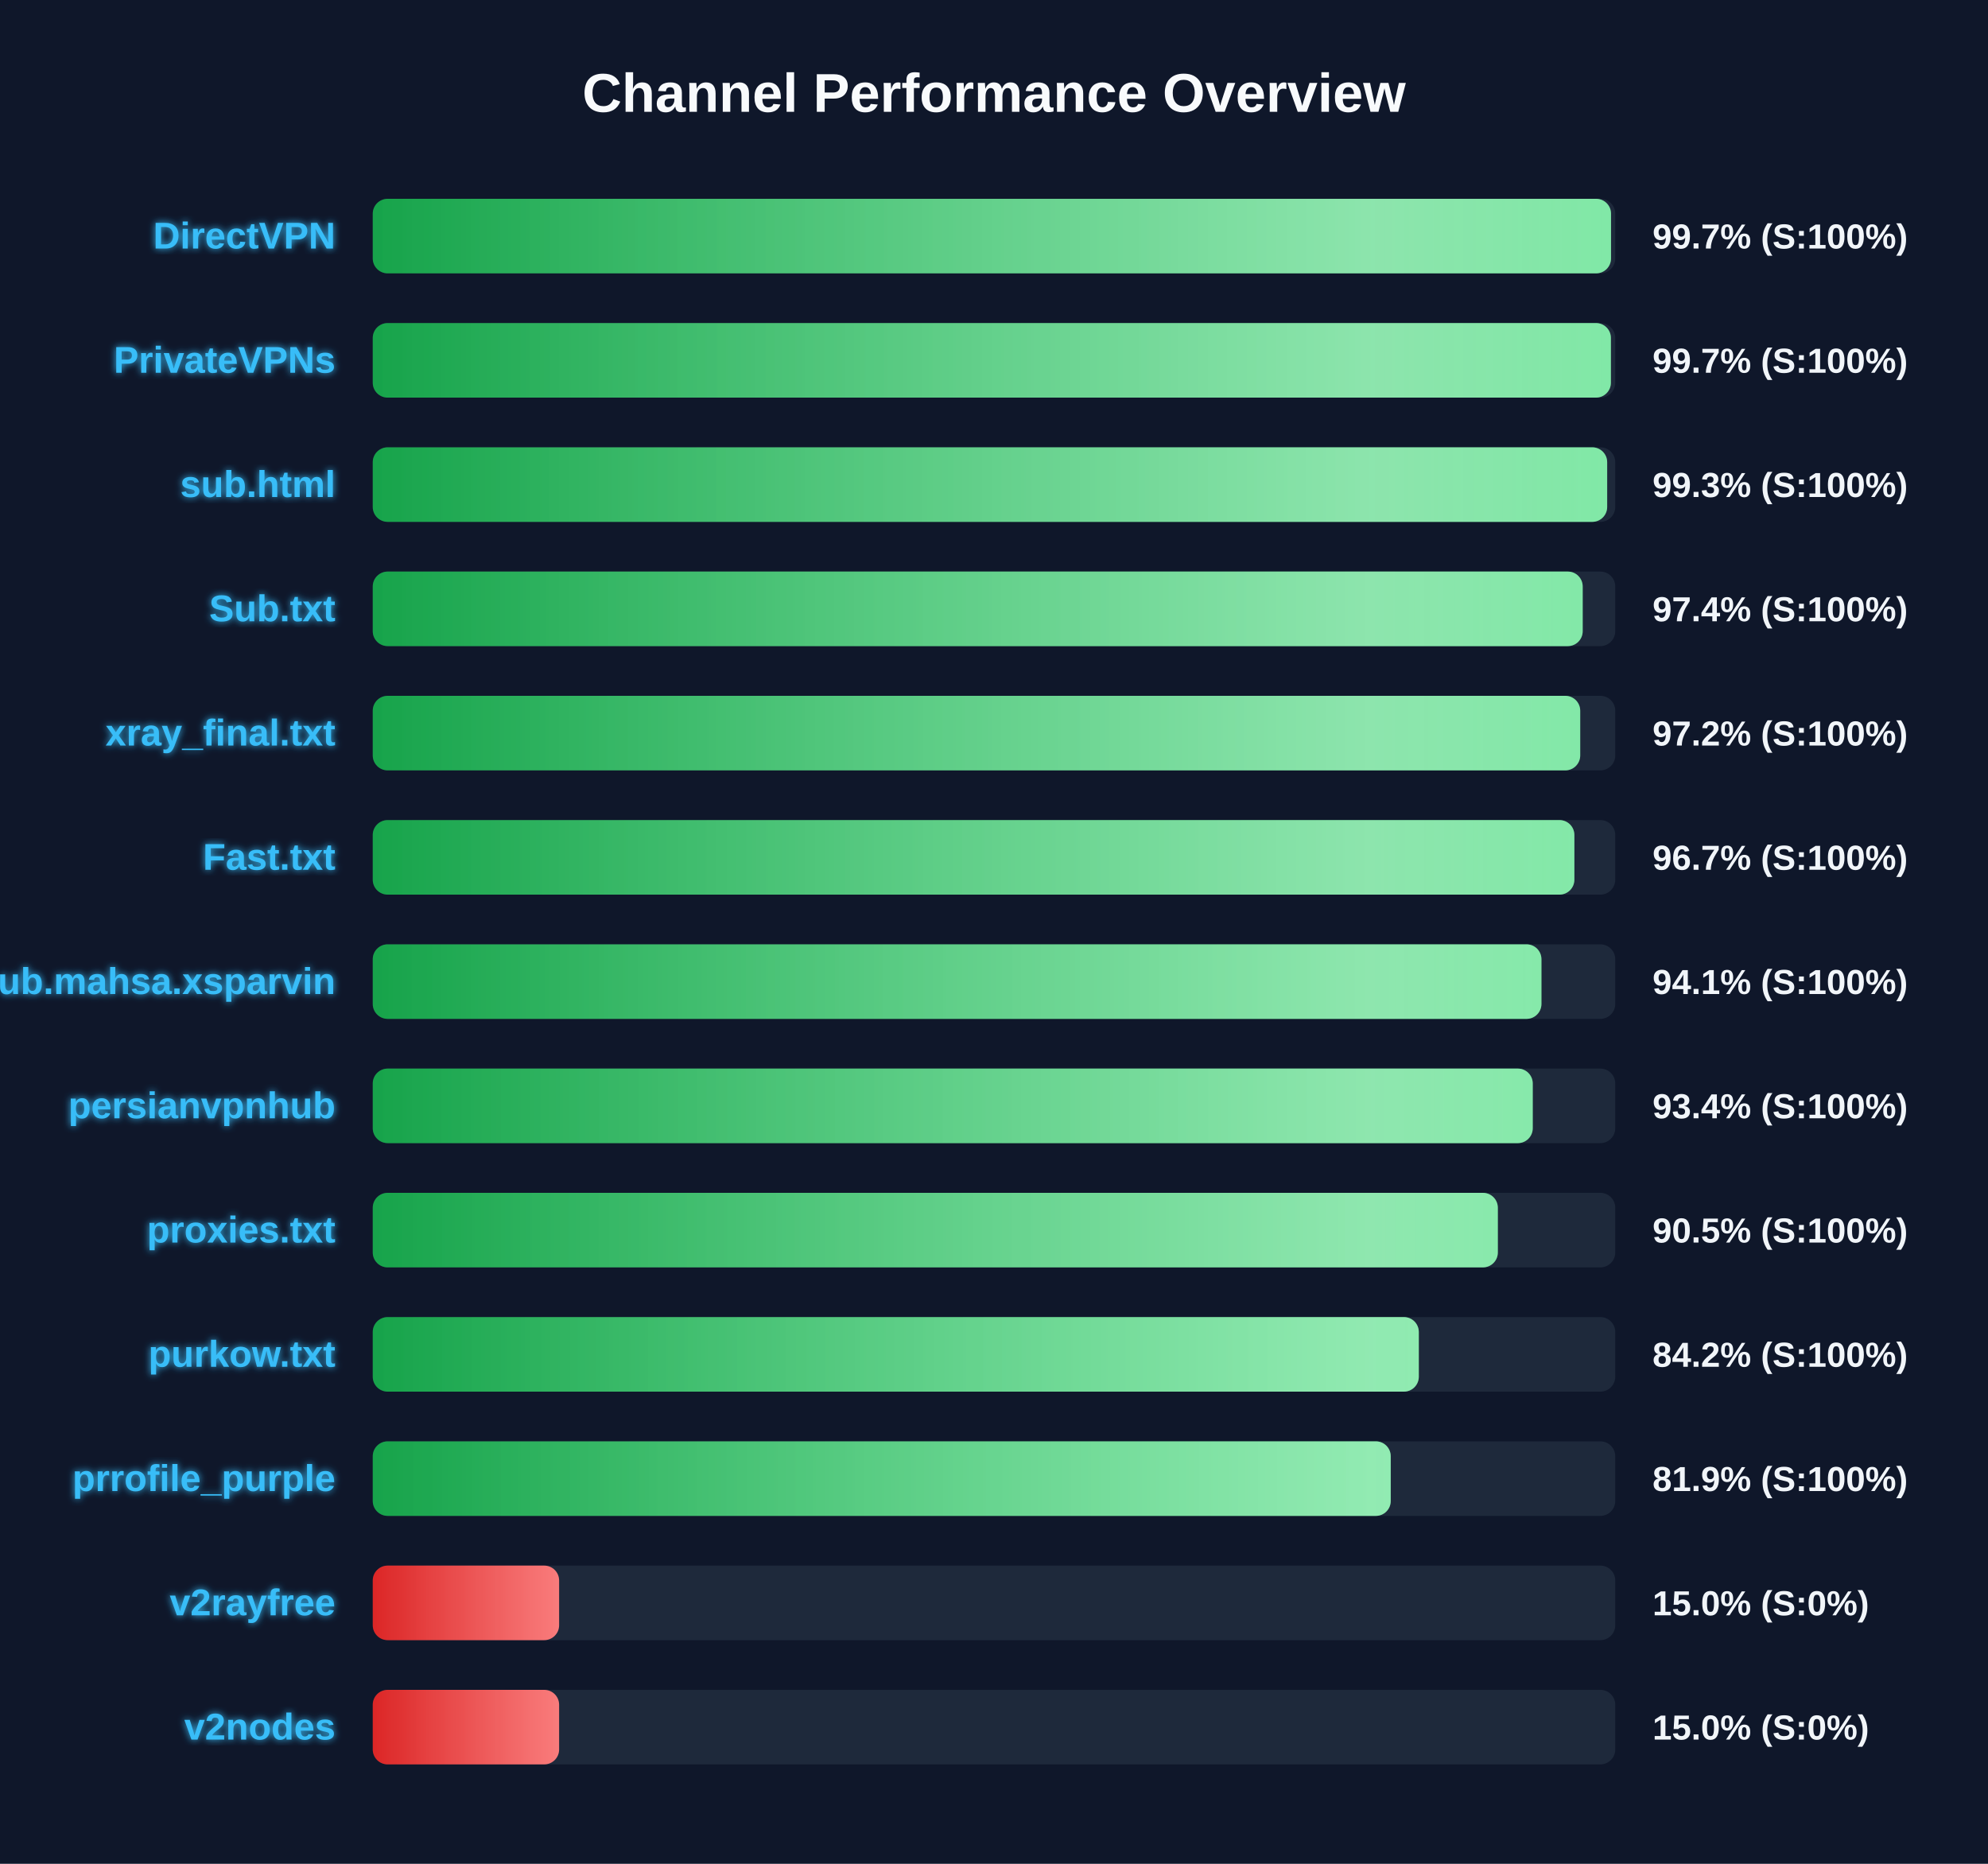
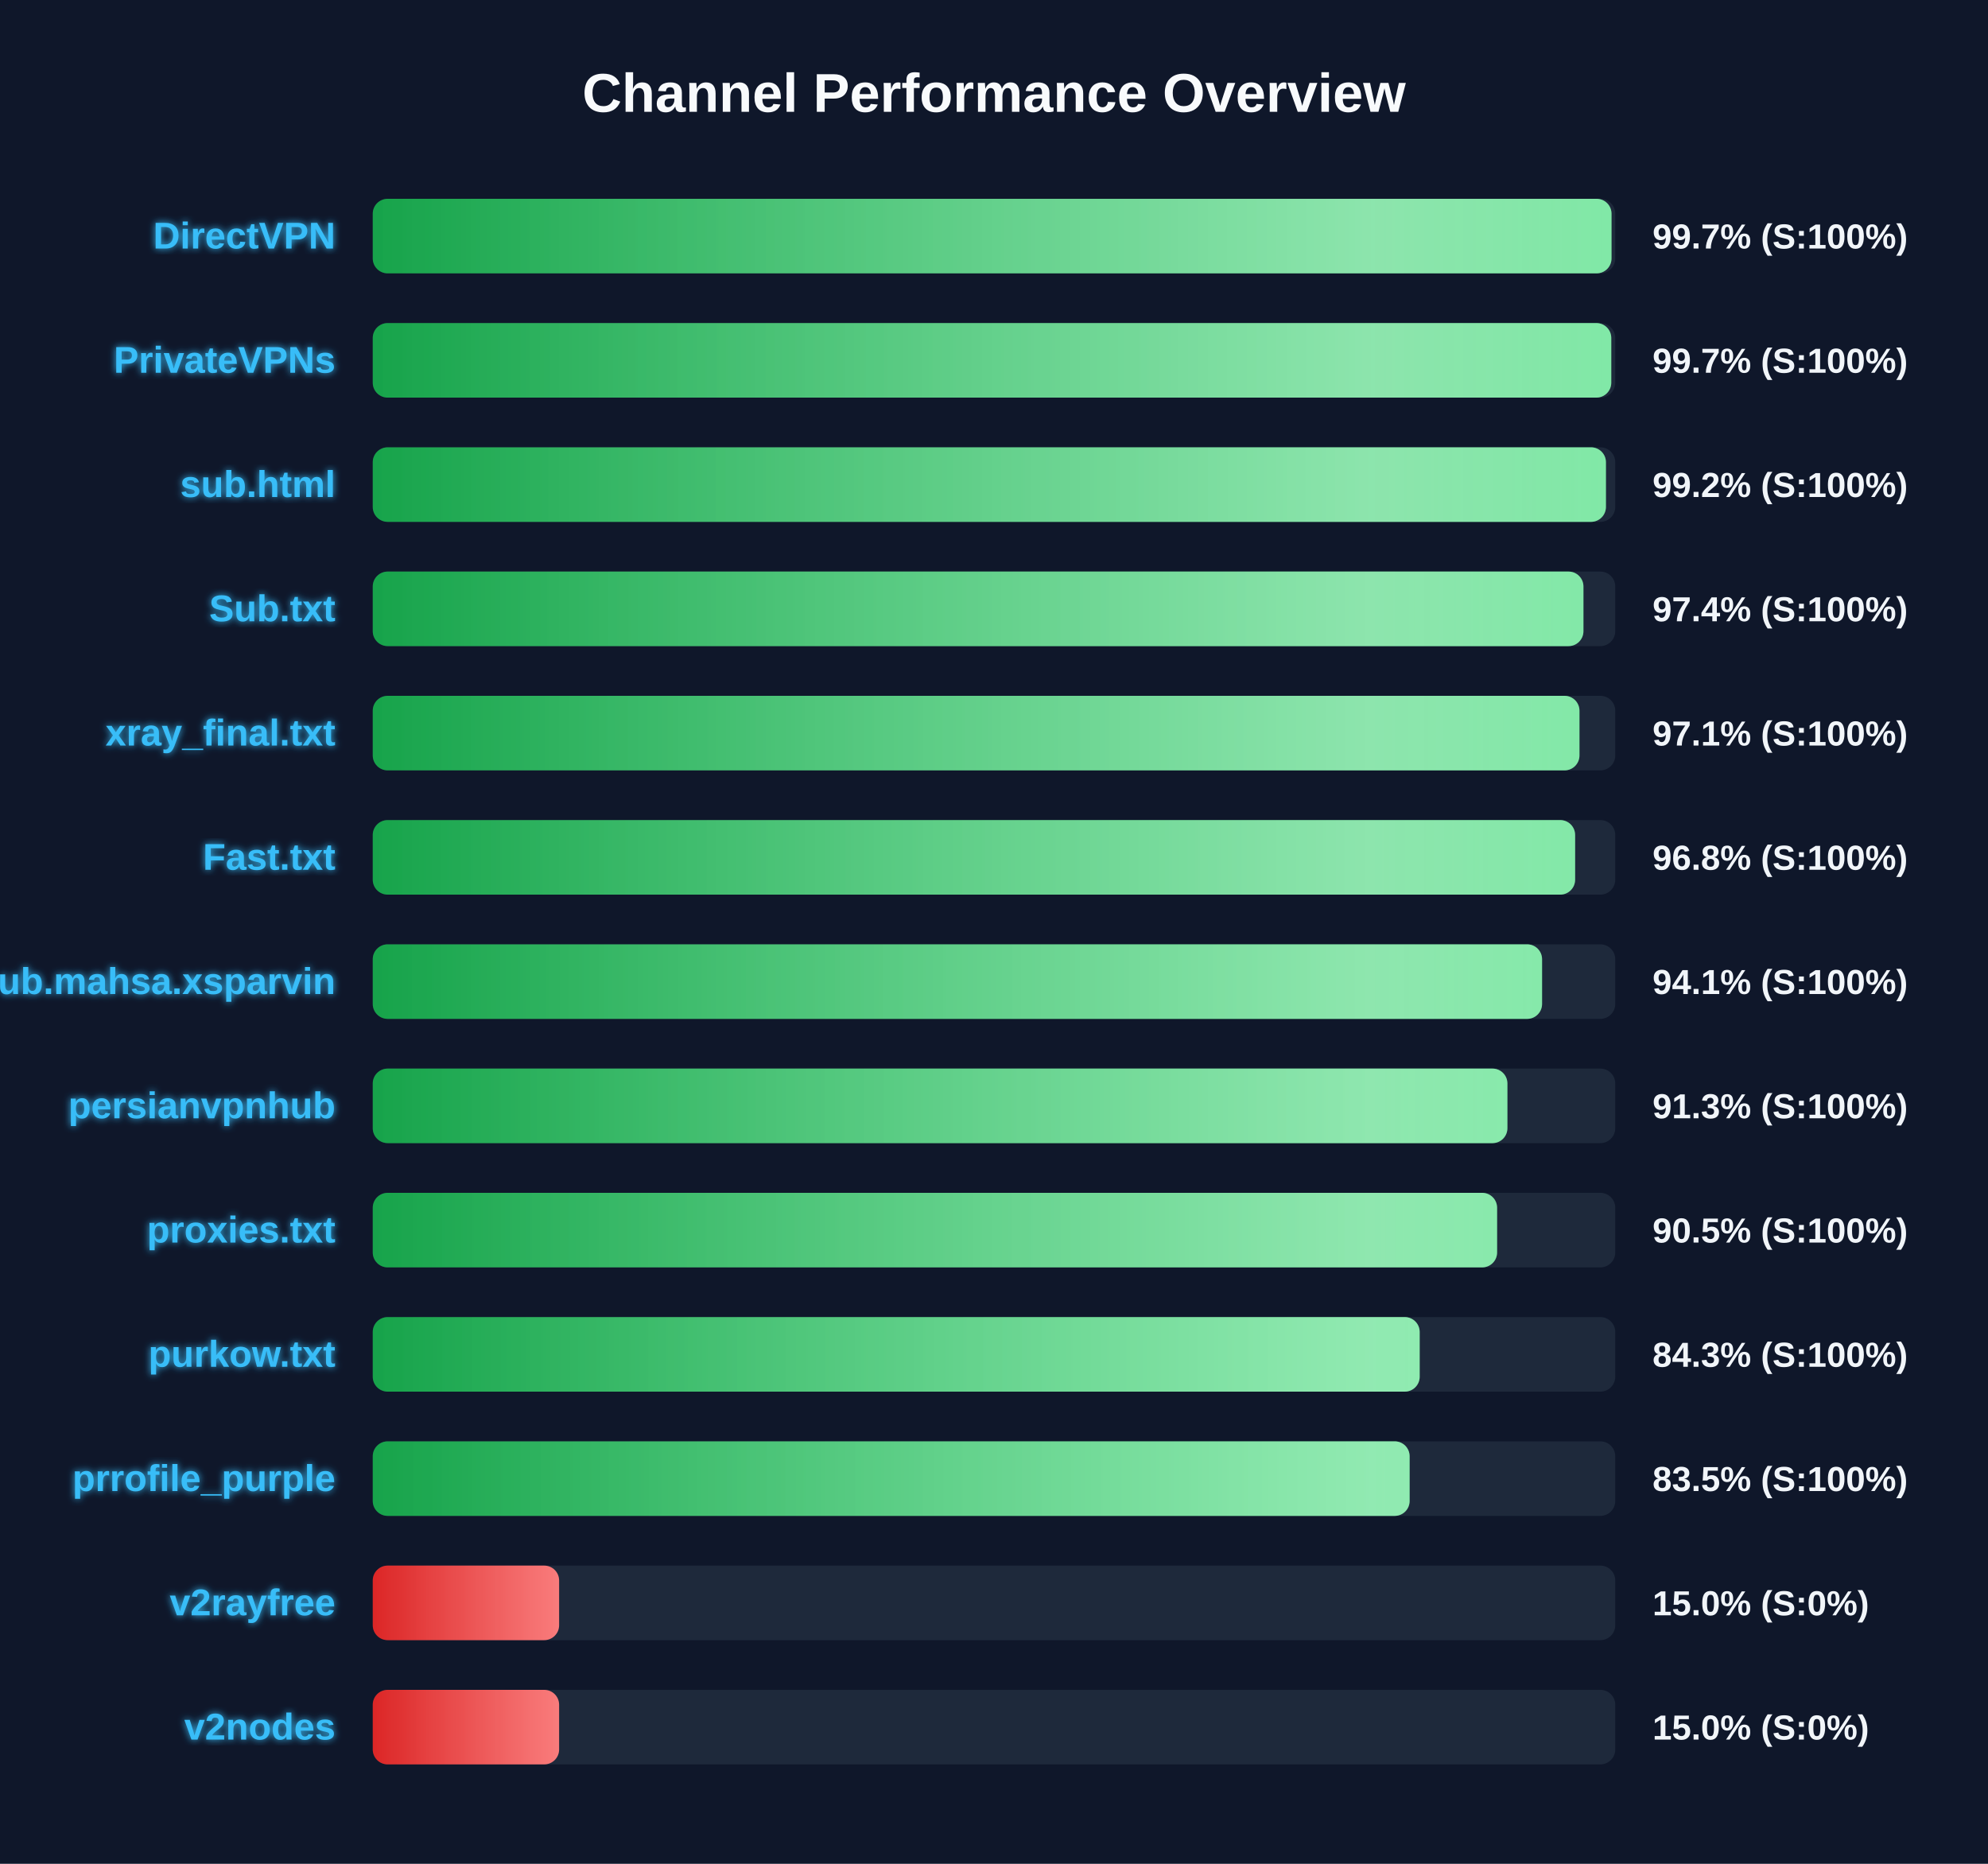
<svg xmlns="http://www.w3.org/2000/svg" width="800" height="750" version="1.1">
  <defs>
    <linearGradient id="grad-green" x1="0%" y1="0%" x2="100%" y2="0%">
      <stop offset="0%" stop-color="#16a34a" />
      <stop offset="100%" stop-color="#4ade80" />
    </linearGradient>
    <linearGradient id="grad-yellow" x1="0%" y1="0%" x2="100%" y2="0%">
      <stop offset="0%" stop-color="#ca8a04" />
      <stop offset="100%" stop-color="#fde047" />
    </linearGradient>
    <linearGradient id="grad-red" x1="0%" y1="0%" x2="100%" y2="0%">
      <stop offset="0%" stop-color="#dc2626" />
      <stop offset="100%" stop-color="#f87171" />
    </linearGradient>
    <linearGradient id="shimmer" x1="0%" y1="0%" x2="100%" y2="0%">
      <stop offset="0%" stop-color="rgba(255,255,255,0)" />
      <stop offset="50%" stop-color="rgba(255,255,255,0.4)" />
      <stop offset="100%" stop-color="rgba(255,255,255,0)" />
    </linearGradient>
    <filter id="glow" x="-20%" y="-20%" width="140%" height="140%">
      <feGaussianBlur stdDeviation="1.5" result="blur" />
      <feComposite in="SourceGraphic" in2="blur" operator="over" />
    </filter>
  </defs>
  <style>
        .bg-rect { fill: #0f172a; }
        .title { font: bold 22px 'Segoe UI', Arial, sans-serif; fill: #f8fafc; }
        .row { font: bold 15px 'Segoe UI', Arial, sans-serif; fill: #38bdf8; filter: url(#glow); }
        .score { font: bold 14px 'Segoe UI', Arial, sans-serif; fill: #f1f5f9; }
        @keyframes shimmer-anim {
            0% { transform: translateX(-100%); }
            100% { transform: translateX(200%); }
        }
        .shimmer-rect {
            animation: shimmer-anim 2.5s infinite linear;
        }
    </style>
  <rect width="100%" height="100%" class="bg-rect" />
  <text x="400" y="45" text-anchor="middle" class="title">Channel Performance Overview</text>
  <rect x="150" y="80" width="500" height="30" fill="#1e293b" rx="6" />
  <clipPath id="clip-0">
-     <rect x="150" y="80" width="498.3" height="30" rx="6" />
+     <rect x="150" y="80" width="498.5" height="30" rx="6" />
  </clipPath>
-   <rect x="150" y="80" width="498.3" height="30" fill="url(#grad-green)" rx="6" />
+   <rect x="150" y="80" width="498.5" height="30" fill="url(#grad-green)" rx="6" />
  <g clip-path="url(#clip-0)">
    <rect x="150" y="80" width="100%" height="30" fill="url(#shimmer)" class="shimmer-rect" />
  </g>
  <text x="135" y="100" text-anchor="end" class="row">DirectVPN</text>
  <text x="665" y="100" text-anchor="start" class="score">99.7% (S:100%)</text>
  <rect x="150" y="130" width="500" height="30" fill="#1e293b" rx="6" />
  <clipPath id="clip-1">
-     <rect x="150" y="130" width="498.25" height="30" rx="6" />
+     <rect x="150" y="130" width="498.4" height="30" rx="6" />
  </clipPath>
-   <rect x="150" y="130" width="498.25" height="30" fill="url(#grad-green)" rx="6" />
+   <rect x="150" y="130" width="498.4" height="30" fill="url(#grad-green)" rx="6" />
  <g clip-path="url(#clip-1)">
    <rect x="150" y="130" width="100%" height="30" fill="url(#shimmer)" class="shimmer-rect" />
  </g>
  <text x="135" y="150" text-anchor="end" class="row">PrivateVPNs</text>
  <text x="665" y="150" text-anchor="start" class="score">99.7% (S:100%)</text>
  <rect x="150" y="180" width="500" height="30" fill="#1e293b" rx="6" />
  <clipPath id="clip-2">
-     <rect x="150" y="180" width="496.75" height="30" rx="6" />
+     <rect x="150" y="180" width="496.25" height="30" rx="6" />
  </clipPath>
-   <rect x="150" y="180" width="496.75" height="30" fill="url(#grad-green)" rx="6" />
+   <rect x="150" y="180" width="496.25" height="30" fill="url(#grad-green)" rx="6" />
  <g clip-path="url(#clip-2)">
    <rect x="150" y="180" width="100%" height="30" fill="url(#shimmer)" class="shimmer-rect" />
  </g>
  <text x="135" y="200" text-anchor="end" class="row">sub.html</text>
-   <text x="665" y="200" text-anchor="start" class="score">99.3% (S:100%)</text>
+   <text x="665" y="200" text-anchor="start" class="score">99.2% (S:100%)</text>
  <rect x="150" y="230" width="500" height="30" fill="#1e293b" rx="6" />
  <clipPath id="clip-3">
-     <rect x="150" y="230" width="486.9" height="30" rx="6" />
+     <rect x="150" y="230" width="487.2" height="30" rx="6" />
  </clipPath>
-   <rect x="150" y="230" width="486.9" height="30" fill="url(#grad-green)" rx="6" />
+   <rect x="150" y="230" width="487.2" height="30" fill="url(#grad-green)" rx="6" />
  <g clip-path="url(#clip-3)">
    <rect x="150" y="230" width="100%" height="30" fill="url(#shimmer)" class="shimmer-rect" />
  </g>
  <text x="135" y="250" text-anchor="end" class="row">Sub.txt</text>
  <text x="665" y="250" text-anchor="start" class="score">97.4% (S:100%)</text>
  <rect x="150" y="280" width="500" height="30" fill="#1e293b" rx="6" />
  <clipPath id="clip-4">
-     <rect x="150" y="280" width="485.9" height="30" rx="6" />
+     <rect x="150" y="280" width="485.6" height="30" rx="6" />
  </clipPath>
-   <rect x="150" y="280" width="485.9" height="30" fill="url(#grad-green)" rx="6" />
+   <rect x="150" y="280" width="485.6" height="30" fill="url(#grad-green)" rx="6" />
  <g clip-path="url(#clip-4)">
    <rect x="150" y="280" width="100%" height="30" fill="url(#shimmer)" class="shimmer-rect" />
  </g>
  <text x="135" y="300" text-anchor="end" class="row">xray_final.txt</text>
-   <text x="665" y="300" text-anchor="start" class="score">97.2% (S:100%)</text>
+   <text x="665" y="300" text-anchor="start" class="score">97.1% (S:100%)</text>
  <rect x="150" y="330" width="500" height="30" fill="#1e293b" rx="6" />
  <clipPath id="clip-5">
-     <rect x="150" y="330" width="483.55" height="30" rx="6" />
+     <rect x="150" y="330" width="483.85" height="30" rx="6" />
  </clipPath>
-   <rect x="150" y="330" width="483.55" height="30" fill="url(#grad-green)" rx="6" />
+   <rect x="150" y="330" width="483.85" height="30" fill="url(#grad-green)" rx="6" />
  <g clip-path="url(#clip-5)">
    <rect x="150" y="330" width="100%" height="30" fill="url(#shimmer)" class="shimmer-rect" />
  </g>
  <text x="135" y="350" text-anchor="end" class="row">Fast.txt</text>
-   <text x="665" y="350" text-anchor="start" class="score">96.7% (S:100%)</text>
+   <text x="665" y="350" text-anchor="start" class="score">96.8% (S:100%)</text>
  <rect x="150" y="380" width="500" height="30" fill="#1e293b" rx="6" />
  <clipPath id="clip-6">
-     <rect x="150" y="380" width="470.3" height="30" rx="6" />
+     <rect x="150" y="380" width="470.55" height="30" rx="6" />
  </clipPath>
-   <rect x="150" y="380" width="470.3" height="30" fill="url(#grad-green)" rx="6" />
+   <rect x="150" y="380" width="470.55" height="30" fill="url(#grad-green)" rx="6" />
  <g clip-path="url(#clip-6)">
    <rect x="150" y="380" width="100%" height="30" fill="url(#shimmer)" class="shimmer-rect" />
  </g>
  <text x="135" y="400" text-anchor="end" class="row">Sub.mahsa.xsparvin</text>
  <text x="665" y="400" text-anchor="start" class="score">94.1% (S:100%)</text>
  <rect x="150" y="430" width="500" height="30" fill="#1e293b" rx="6" />
  <clipPath id="clip-7">
-     <rect x="150" y="430" width="466.8" height="30" rx="6" />
+     <rect x="150" y="430" width="456.6" height="30" rx="6" />
  </clipPath>
-   <rect x="150" y="430" width="466.8" height="30" fill="url(#grad-green)" rx="6" />
+   <rect x="150" y="430" width="456.6" height="30" fill="url(#grad-green)" rx="6" />
  <g clip-path="url(#clip-7)">
    <rect x="150" y="430" width="100%" height="30" fill="url(#shimmer)" class="shimmer-rect" />
  </g>
  <text x="135" y="450" text-anchor="end" class="row">persianvpnhub</text>
-   <text x="665" y="450" text-anchor="start" class="score">93.4% (S:100%)</text>
+   <text x="665" y="450" text-anchor="start" class="score">91.3% (S:100%)</text>
  <rect x="150" y="480" width="500" height="30" fill="#1e293b" rx="6" />
  <clipPath id="clip-8">
-     <rect x="150" y="480" width="452.75" height="30" rx="6" />
+     <rect x="150" y="480" width="452.45" height="30" rx="6" />
  </clipPath>
-   <rect x="150" y="480" width="452.75" height="30" fill="url(#grad-green)" rx="6" />
+   <rect x="150" y="480" width="452.45" height="30" fill="url(#grad-green)" rx="6" />
  <g clip-path="url(#clip-8)">
    <rect x="150" y="480" width="100%" height="30" fill="url(#shimmer)" class="shimmer-rect" />
  </g>
  <text x="135" y="500" text-anchor="end" class="row">proxies.txt</text>
  <text x="665" y="500" text-anchor="start" class="score">90.5% (S:100%)</text>
  <rect x="150" y="530" width="500" height="30" fill="#1e293b" rx="6" />
  <clipPath id="clip-9">
-     <rect x="150" y="530" width="420.95" height="30" rx="6" />
+     <rect x="150" y="530" width="421.3" height="30" rx="6" />
  </clipPath>
-   <rect x="150" y="530" width="420.95" height="30" fill="url(#grad-green)" rx="6" />
+   <rect x="150" y="530" width="421.3" height="30" fill="url(#grad-green)" rx="6" />
  <g clip-path="url(#clip-9)">
    <rect x="150" y="530" width="100%" height="30" fill="url(#shimmer)" class="shimmer-rect" />
  </g>
  <text x="135" y="550" text-anchor="end" class="row">purkow.txt</text>
-   <text x="665" y="550" text-anchor="start" class="score">84.2% (S:100%)</text>
+   <text x="665" y="550" text-anchor="start" class="score">84.3% (S:100%)</text>
  <rect x="150" y="580" width="500" height="30" fill="#1e293b" rx="6" />
  <clipPath id="clip-10">
-     <rect x="150" y="580" width="409.65" height="30" rx="6" />
+     <rect x="150" y="580" width="417.25" height="30" rx="6" />
  </clipPath>
-   <rect x="150" y="580" width="409.65" height="30" fill="url(#grad-green)" rx="6" />
+   <rect x="150" y="580" width="417.25" height="30" fill="url(#grad-green)" rx="6" />
  <g clip-path="url(#clip-10)">
    <rect x="150" y="580" width="100%" height="30" fill="url(#shimmer)" class="shimmer-rect" />
  </g>
  <text x="135" y="600" text-anchor="end" class="row">prrofile_purple</text>
-   <text x="665" y="600" text-anchor="start" class="score">81.9% (S:100%)</text>
+   <text x="665" y="600" text-anchor="start" class="score">83.5% (S:100%)</text>
  <rect x="150" y="630" width="500" height="30" fill="#1e293b" rx="6" />
  <clipPath id="clip-11">
    <rect x="150" y="630" width="75.0" height="30" rx="6" />
  </clipPath>
  <rect x="150" y="630" width="75.0" height="30" fill="url(#grad-red)" rx="6" />
  <g clip-path="url(#clip-11)">
    <rect x="150" y="630" width="100%" height="30" fill="url(#shimmer)" class="shimmer-rect" />
  </g>
  <text x="135" y="650" text-anchor="end" class="row">v2rayfree</text>
  <text x="665" y="650" text-anchor="start" class="score">15.0% (S:0%)</text>
  <rect x="150" y="680" width="500" height="30" fill="#1e293b" rx="6" />
  <clipPath id="clip-12">
    <rect x="150" y="680" width="75.0" height="30" rx="6" />
  </clipPath>
  <rect x="150" y="680" width="75.0" height="30" fill="url(#grad-red)" rx="6" />
  <g clip-path="url(#clip-12)">
    <rect x="150" y="680" width="100%" height="30" fill="url(#shimmer)" class="shimmer-rect" />
  </g>
  <text x="135" y="700" text-anchor="end" class="row">v2nodes</text>
  <text x="665" y="700" text-anchor="start" class="score">15.0% (S:0%)</text>
</svg>
